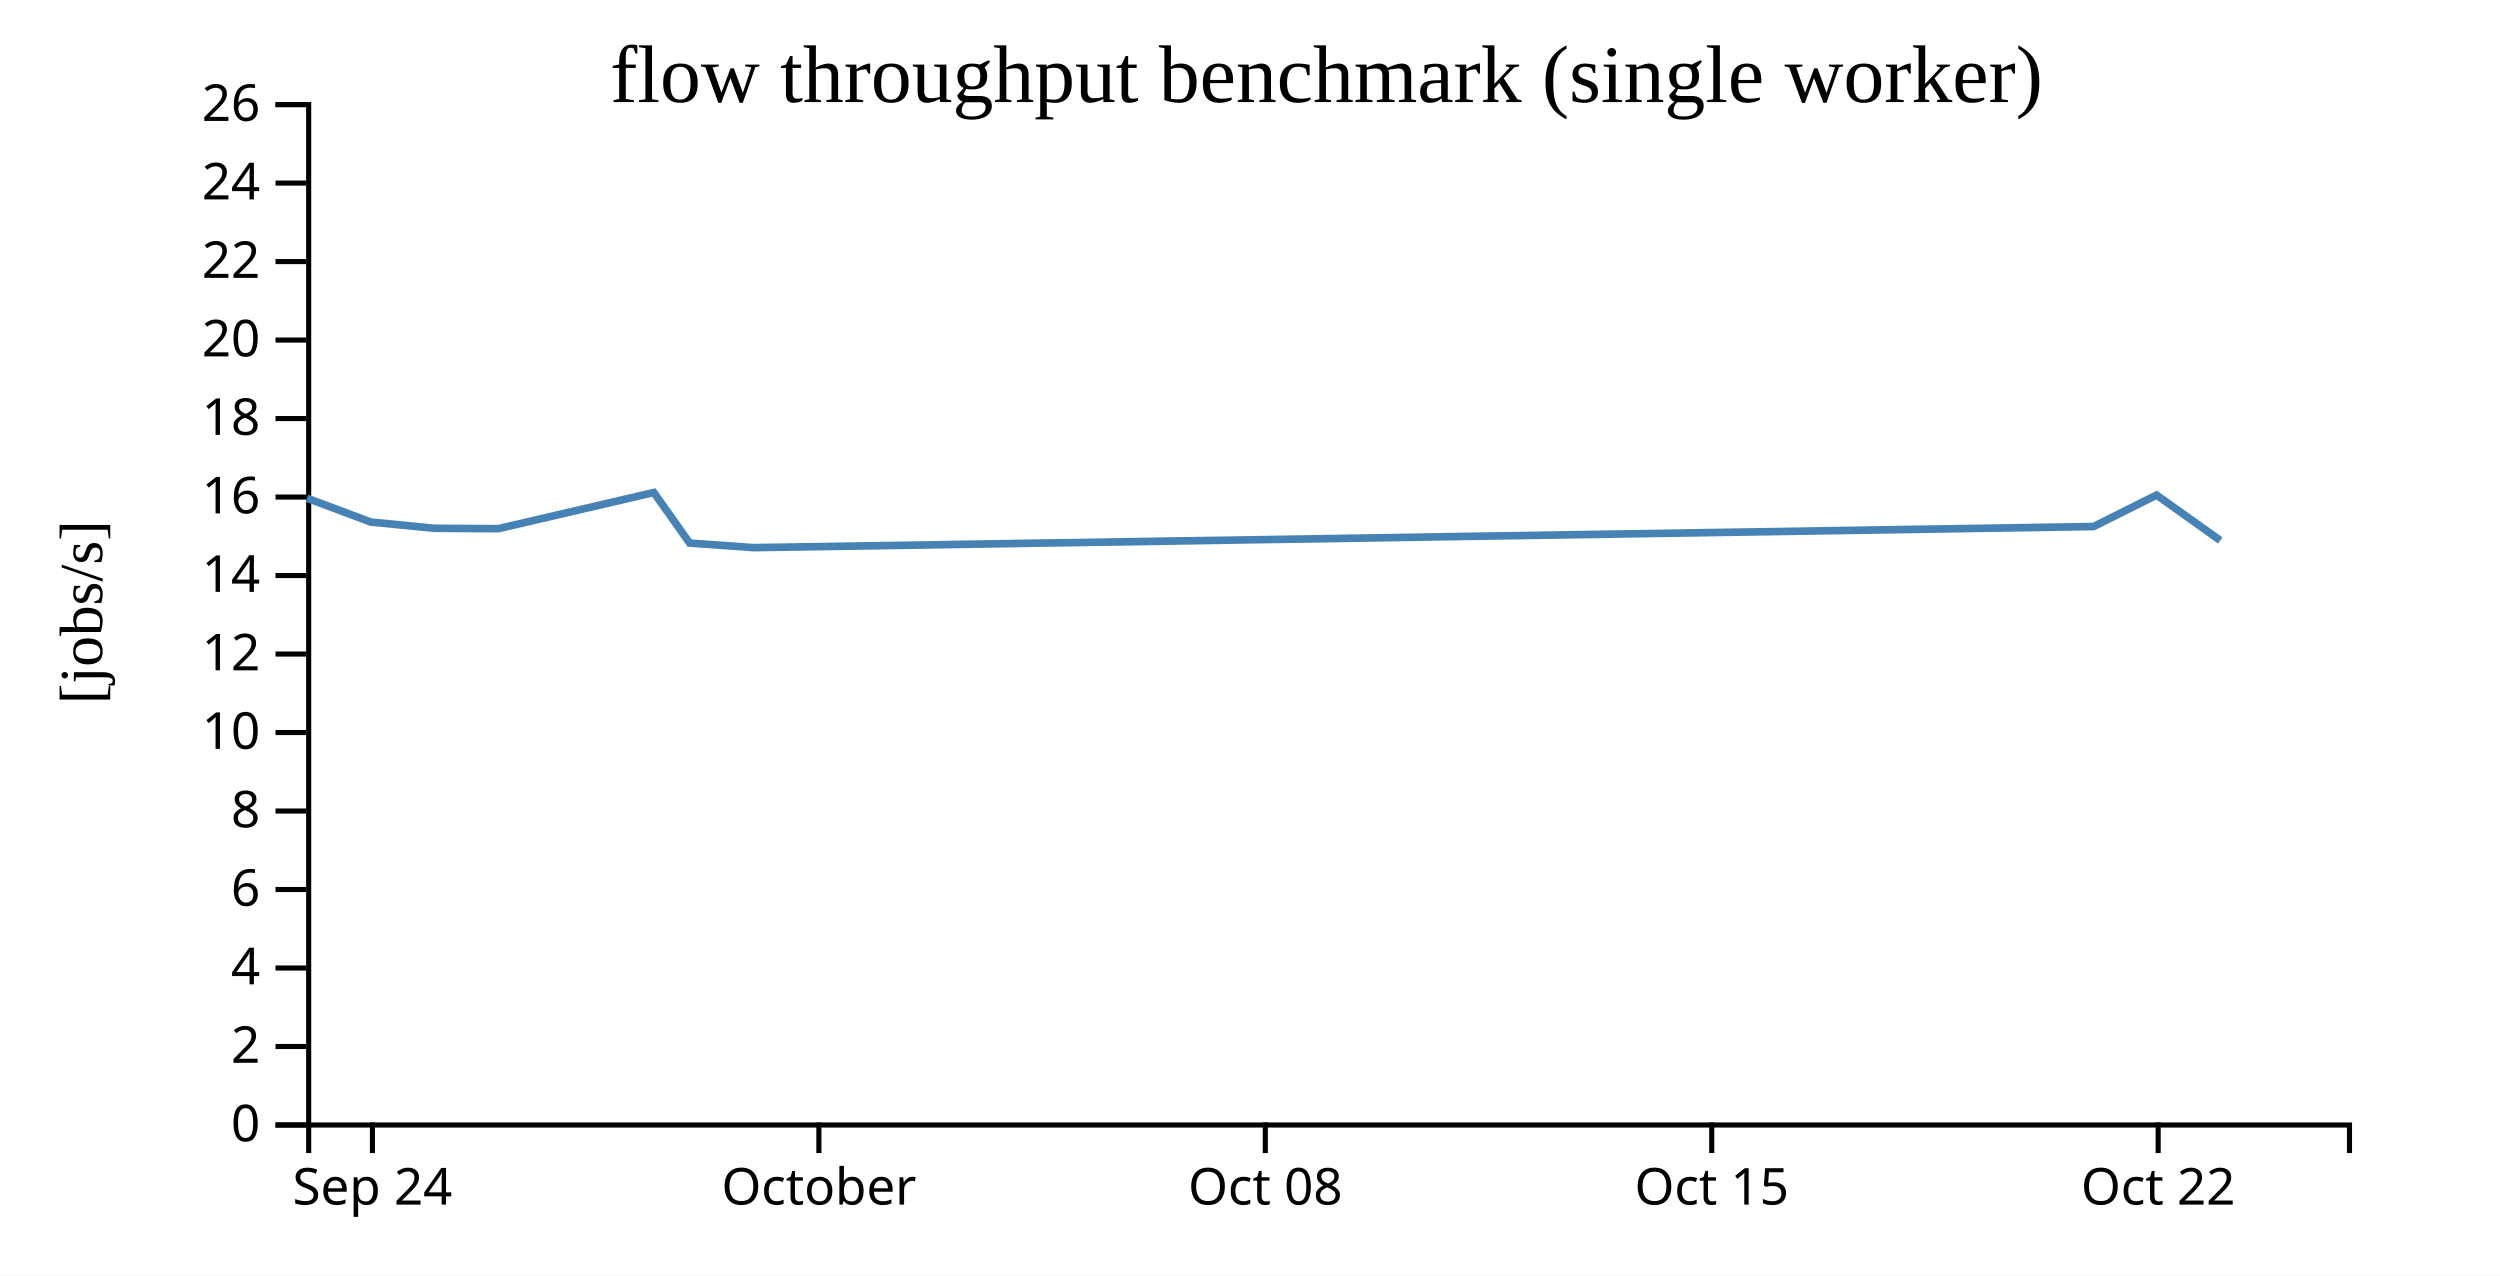
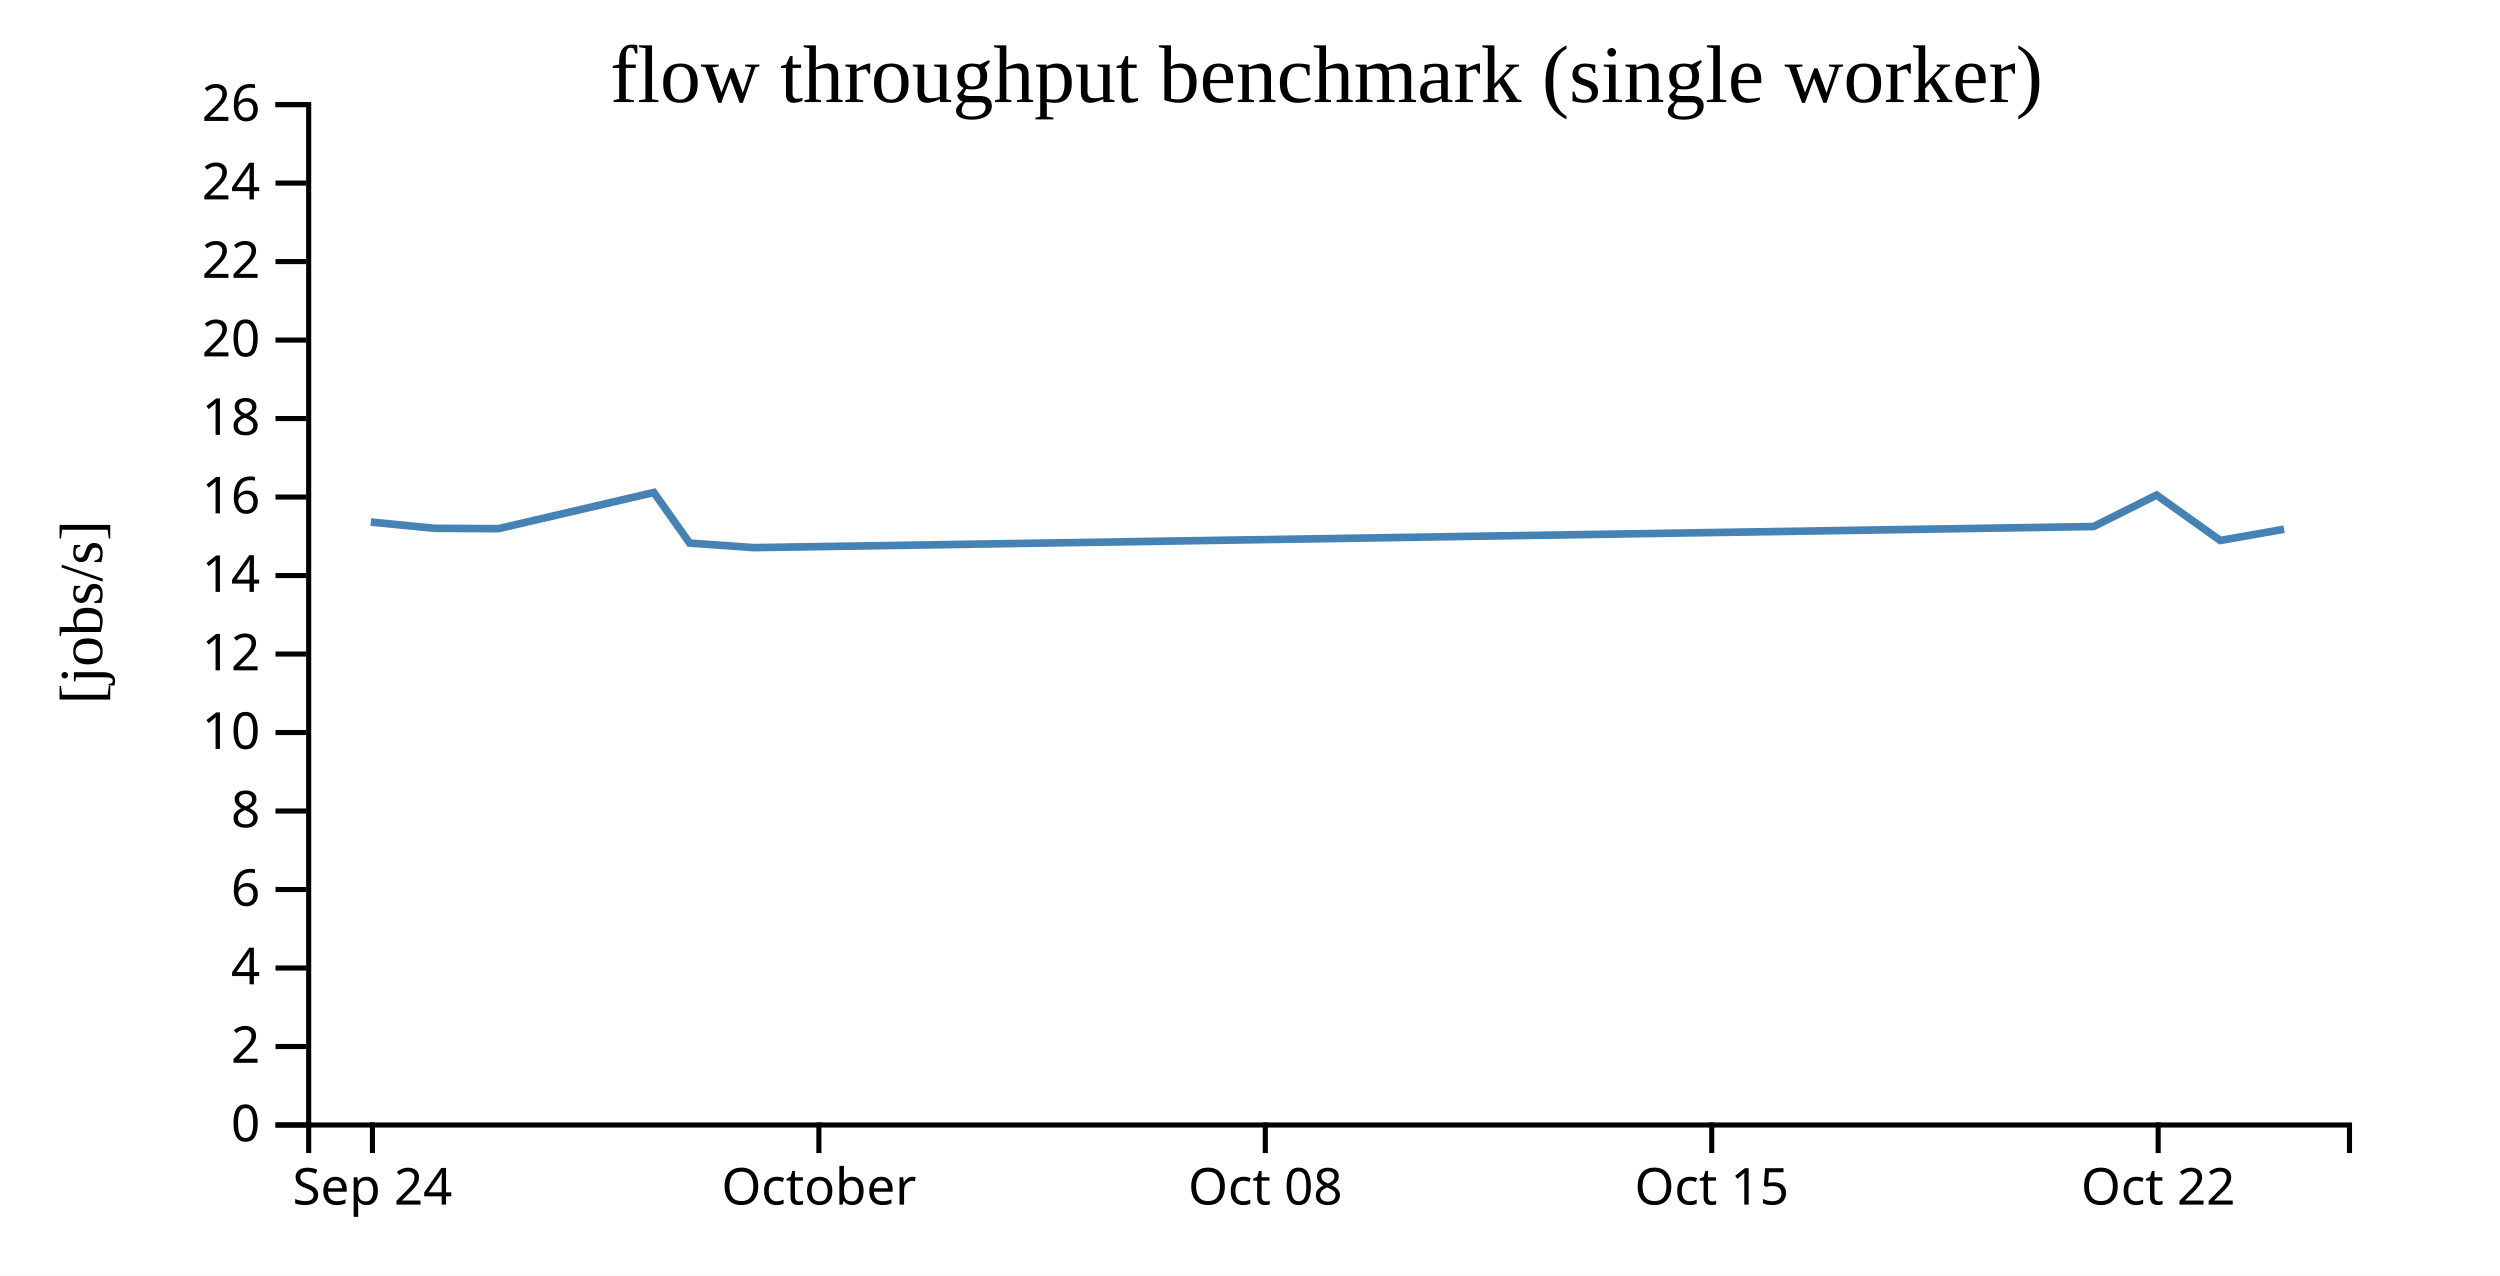
<svg xmlns="http://www.w3.org/2000/svg" width="490" height="250">
  <rect width="100%" height="100%" fill="white" />
  <g transform="translate(60,20)">
    <g transform="translate(0,200)" fill="none" font-size="10" font-family="sans-serif" text-anchor="middle">
      <path class="domain" stroke="currentColor" d="M0.5,6V0.5H400.5V6" />
      <g class="tick" opacity="1" transform="translate(13,0)">
        <line stroke="currentColor" y2="6" />
        <text fill="currentColor" y="9" dy="0.71em">Sep 24</text>
      </g>
      <g class="tick" opacity="1" transform="translate(100.5,0)">
        <line stroke="currentColor" y2="6" />
        <text fill="currentColor" y="9" dy="0.71em">October</text>
      </g>
      <g class="tick" opacity="1" transform="translate(188,0)">
        <line stroke="currentColor" y2="6" />
        <text fill="currentColor" y="9" dy="0.71em">Oct 08</text>
      </g>
      <g class="tick" opacity="1" transform="translate(275.5,0)">
        <line stroke="currentColor" y2="6" />
        <text fill="currentColor" y="9" dy="0.71em">Oct 15</text>
      </g>
      <g class="tick" opacity="1" transform="translate(363,0)">
        <line stroke="currentColor" y2="6" />
        <text fill="currentColor" y="9" dy="0.71em">Oct 22</text>
      </g>
    </g>
    <g fill="none" font-size="10" font-family="sans-serif" text-anchor="end">
      <path class="domain" stroke="currentColor" d="M-6,200.5H0.5V0.5H-6" />
      <g class="tick" opacity="1" transform="translate(0,200.5)">
        <line stroke="currentColor" x2="-6" />
        <text fill="currentColor" x="-9" dy="0.32em">0</text>
      </g>
      <g class="tick" opacity="1" transform="translate(0,185.1154)">
        <line stroke="currentColor" x2="-6" />
        <text fill="currentColor" x="-9" dy="0.32em">2</text>
      </g>
      <g class="tick" opacity="1" transform="translate(0,169.7308)">
        <line stroke="currentColor" x2="-6" />
        <text fill="currentColor" x="-9" dy="0.32em">4</text>
      </g>
      <g class="tick" opacity="1" transform="translate(0,154.3462)">
        <line stroke="currentColor" x2="-6" />
        <text fill="currentColor" x="-9" dy="0.32em">6</text>
      </g>
      <g class="tick" opacity="1" transform="translate(0,138.9615)">
        <line stroke="currentColor" x2="-6" />
        <text fill="currentColor" x="-9" dy="0.32em">8</text>
      </g>
      <g class="tick" opacity="1" transform="translate(0,123.5769)">
        <line stroke="currentColor" x2="-6" />
        <text fill="currentColor" x="-9" dy="0.32em">10</text>
      </g>
      <g class="tick" opacity="1" transform="translate(0,108.1923)">
        <line stroke="currentColor" x2="-6" />
        <text fill="currentColor" x="-9" dy="0.32em">12</text>
      </g>
      <g class="tick" opacity="1" transform="translate(0,92.80769)">
        <line stroke="currentColor" x2="-6" />
        <text fill="currentColor" x="-9" dy="0.32em">14</text>
      </g>
      <g class="tick" opacity="1" transform="translate(0,77.42308)">
        <line stroke="currentColor" x2="-6" />
        <text fill="currentColor" x="-9" dy="0.32em">16</text>
      </g>
      <g class="tick" opacity="1" transform="translate(0,62.03846)">
        <line stroke="currentColor" x2="-6" />
        <text fill="currentColor" x="-9" dy="0.32em">18</text>
      </g>
      <g class="tick" opacity="1" transform="translate(0,46.65385)">
        <line stroke="currentColor" x2="-6" />
        <text fill="currentColor" x="-9" dy="0.32em">20</text>
      </g>
      <g class="tick" opacity="1" transform="translate(0,31.26923)">
        <line stroke="currentColor" x2="-6" />
        <text fill="currentColor" x="-9" dy="0.32em">22</text>
      </g>
      <g class="tick" opacity="1" transform="translate(0,15.88462)">
        <line stroke="currentColor" x2="-6" />
        <text fill="currentColor" x="-9" dy="0.32em">24</text>
      </g>
      <g class="tick" opacity="1" transform="translate(0,0.5)">
        <line stroke="currentColor" x2="-6" />
        <text fill="currentColor" x="-9" dy="0.32em">26</text>
      </g>
    </g>
    <text text-anchor="middle" style="font-size: 12px" transform="rotate(-90)" y="-40" x="-100">[jobs/s]</text>
    <text text-anchor="middle" style="font-size: 16px" y="0" x="200">flow throughput benchmark (single worker)</text>
-     <path fill="none" stroke="steelblue" stroke-width="1.5" d="M0.171,77.644L12.68,82.323L25.174,83.549L37.672,83.619L68.147,76.528L75.173,86.444L87.665,87.335L350.344,83.202L362.687,77.033L375.174,85.932" />
+     <path fill="none" stroke="steelblue" stroke-width="1.5" d="M12.68,82.323L25.174,83.549L37.672,83.619L68.147,76.528L75.173,86.444L87.665,87.335L350.344,83.202L362.687,77.033L375.174,85.932L387.68,83.725" />
  </g>
</svg>
